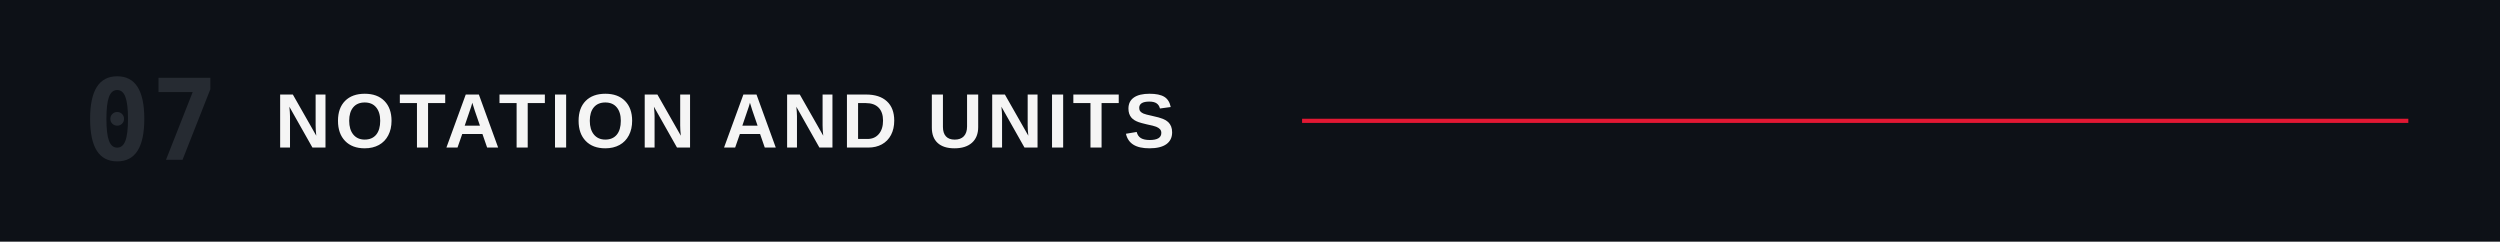
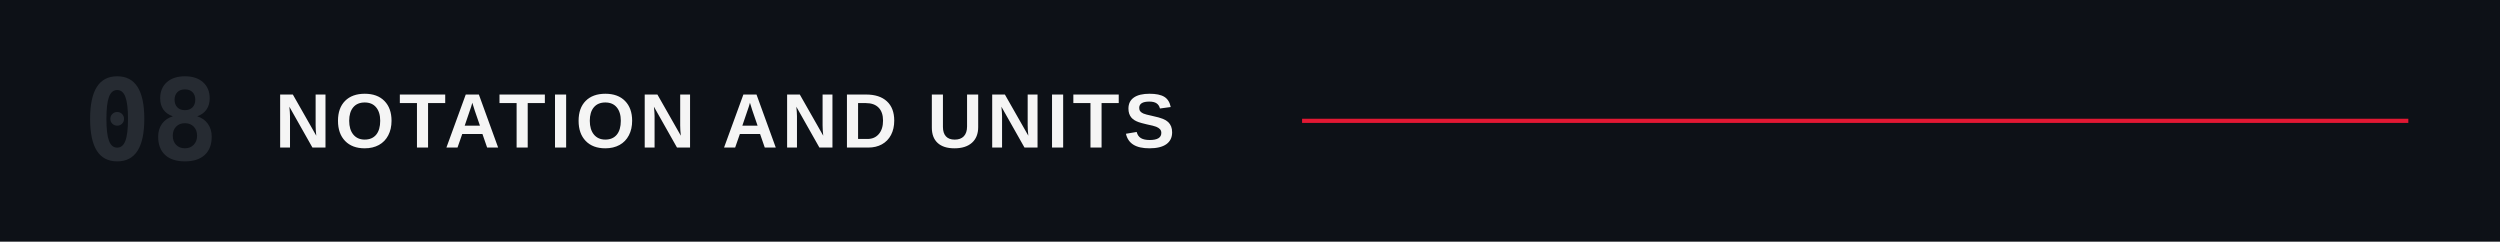
<svg xmlns="http://www.w3.org/2000/svg" viewBox="0 0 1200 116" role="img" aria-labelledby="title">
  <rect width="1200" height="116" fill="#0d1117" />
-   <text x="40" y="58" dominant-baseline="central" fill="#262b32" font-family="ui-monospace,'Monaspace Neon','SF Mono',Menlo,Consolas,monospace" font-size="54" font-weight="600">07</text>
+   <text x="40" y="58" dominant-baseline="central" fill="#262b32" font-family="ui-monospace,'Monaspace Neon','SF Mono',Menlo,Consolas,monospace" font-size="54" font-weight="600">08</text>
  <text x="132" y="58" dominant-baseline="central" fill="#F5F5F5" font-family="'Helvetica Neue Condensed','Helvetica Neue',Arial,sans-serif" font-size="37" font-weight="700" letter-spacing="2">NOTATION AND UNITS</text>
  <line x1="625.0" y1="58" x2="1156" y2="58" stroke="#E21833" stroke-width="2" />
</svg>
